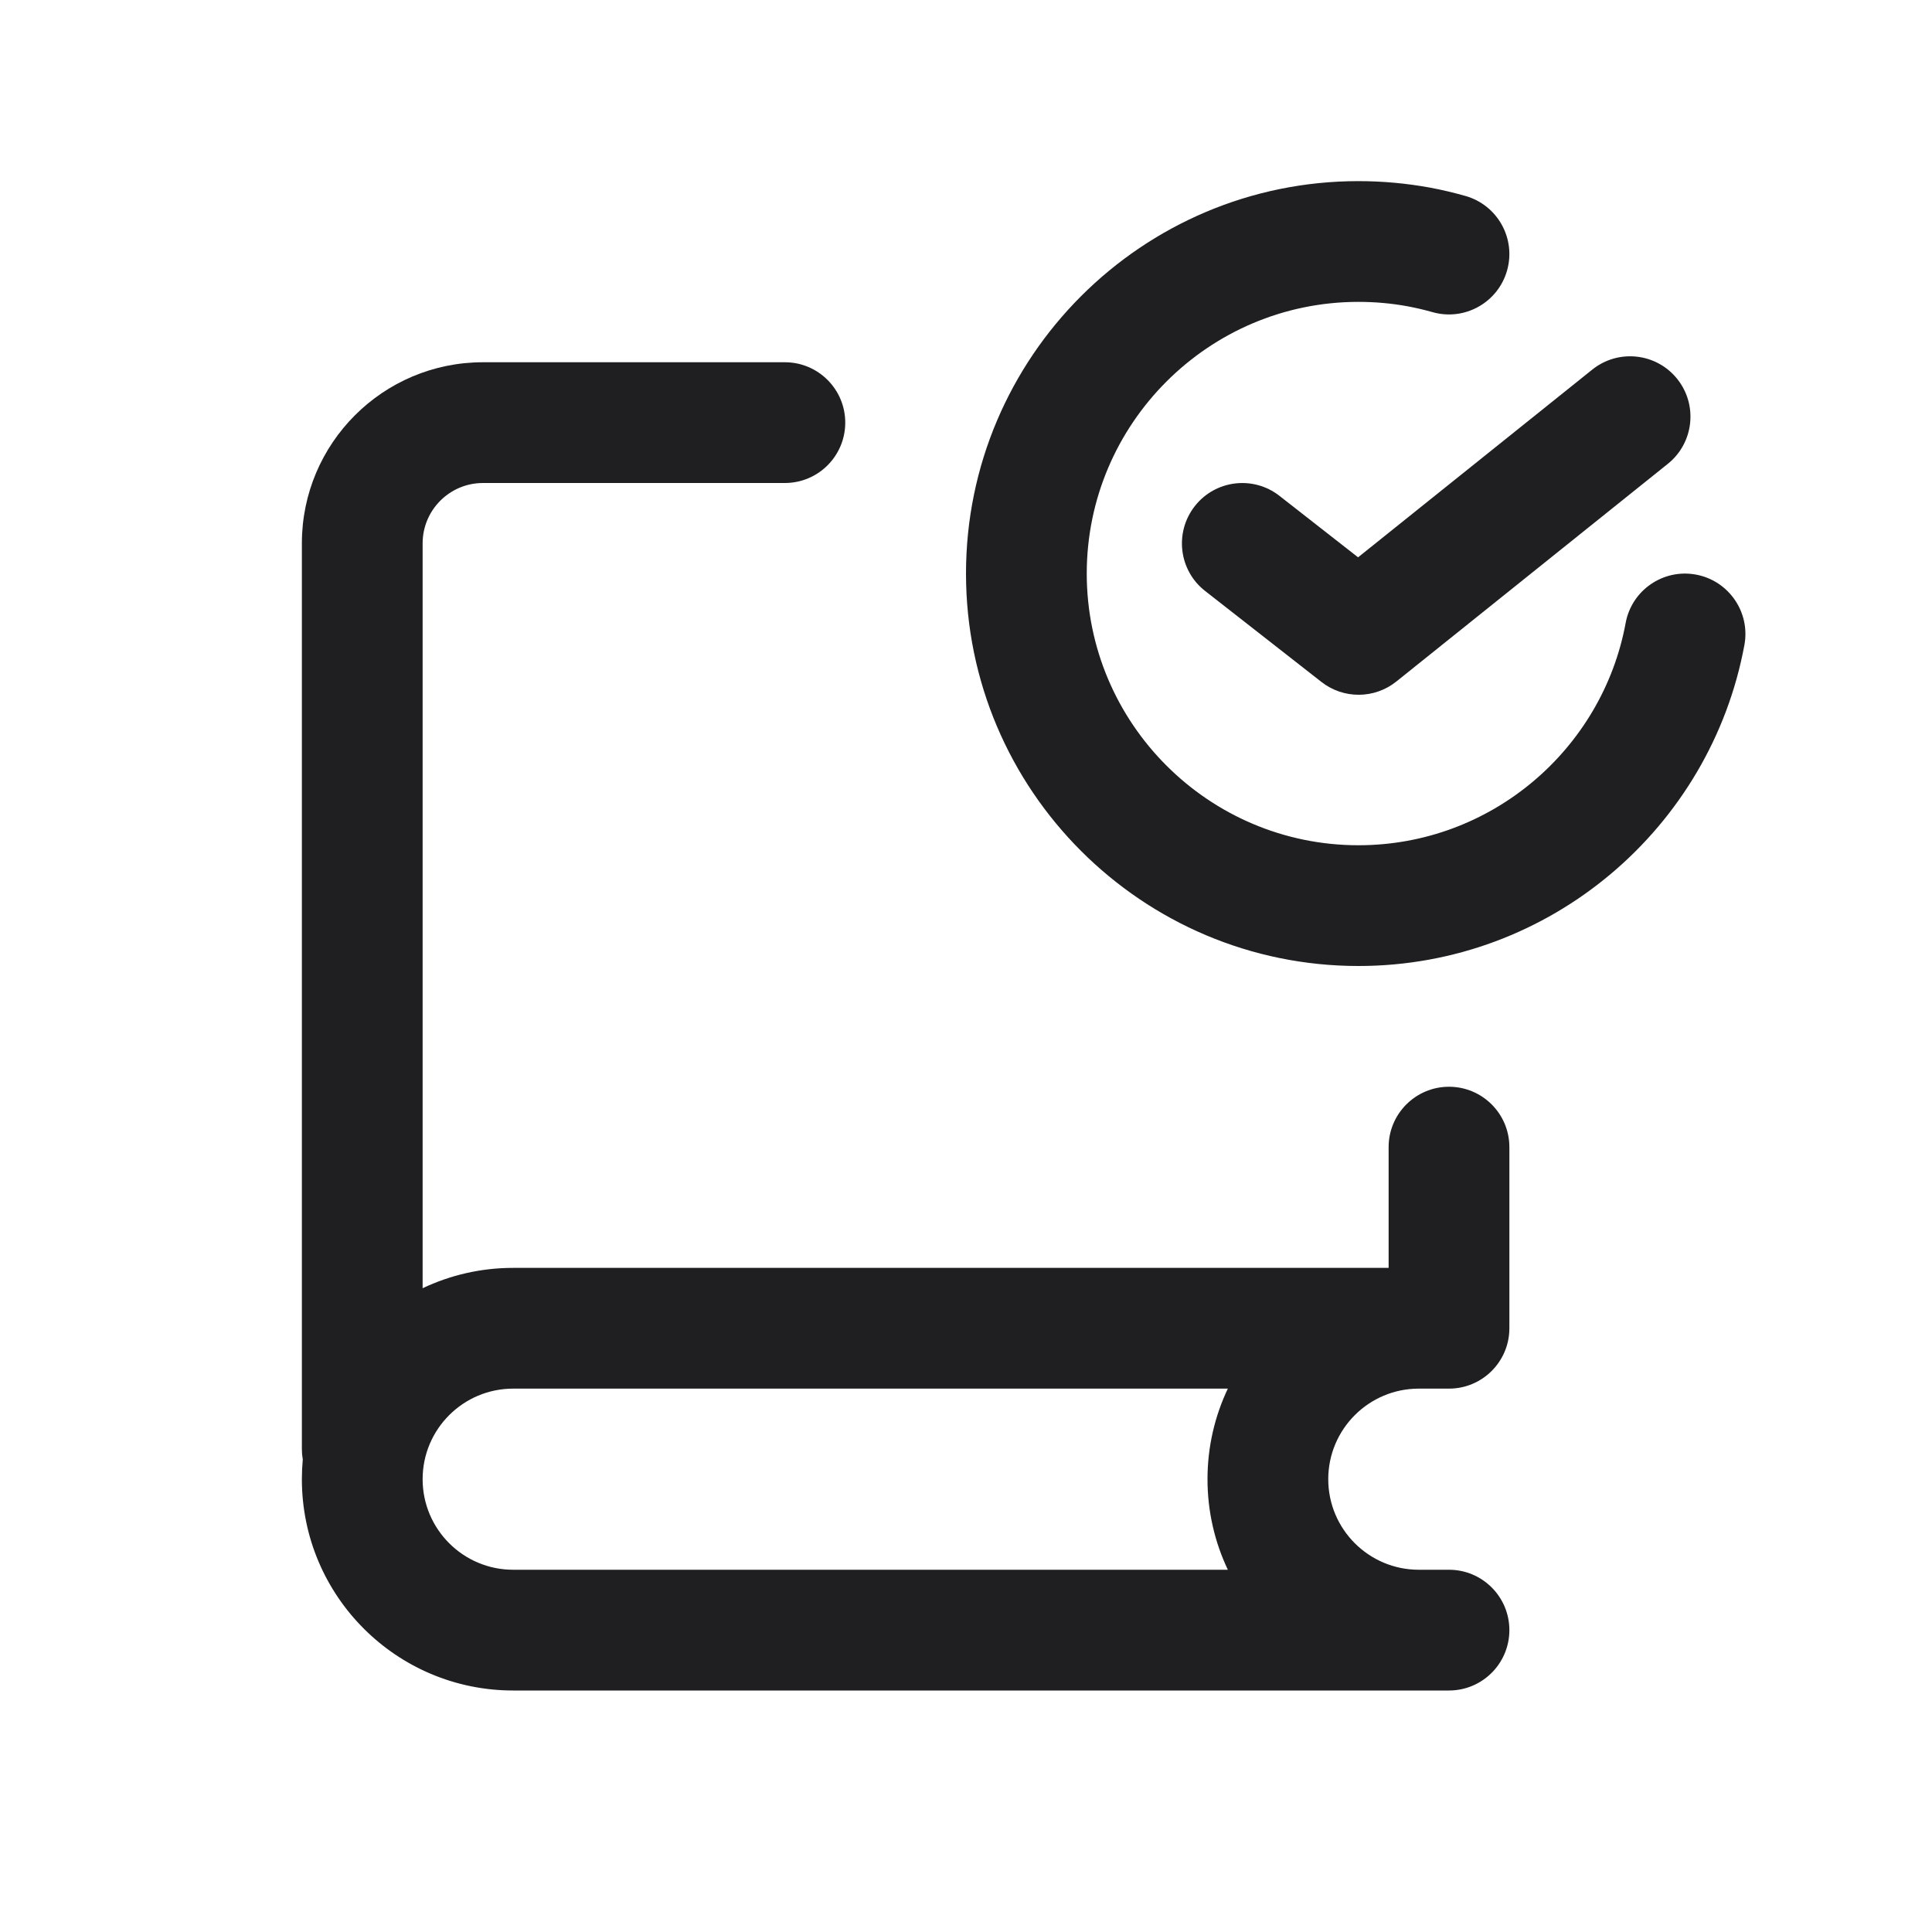
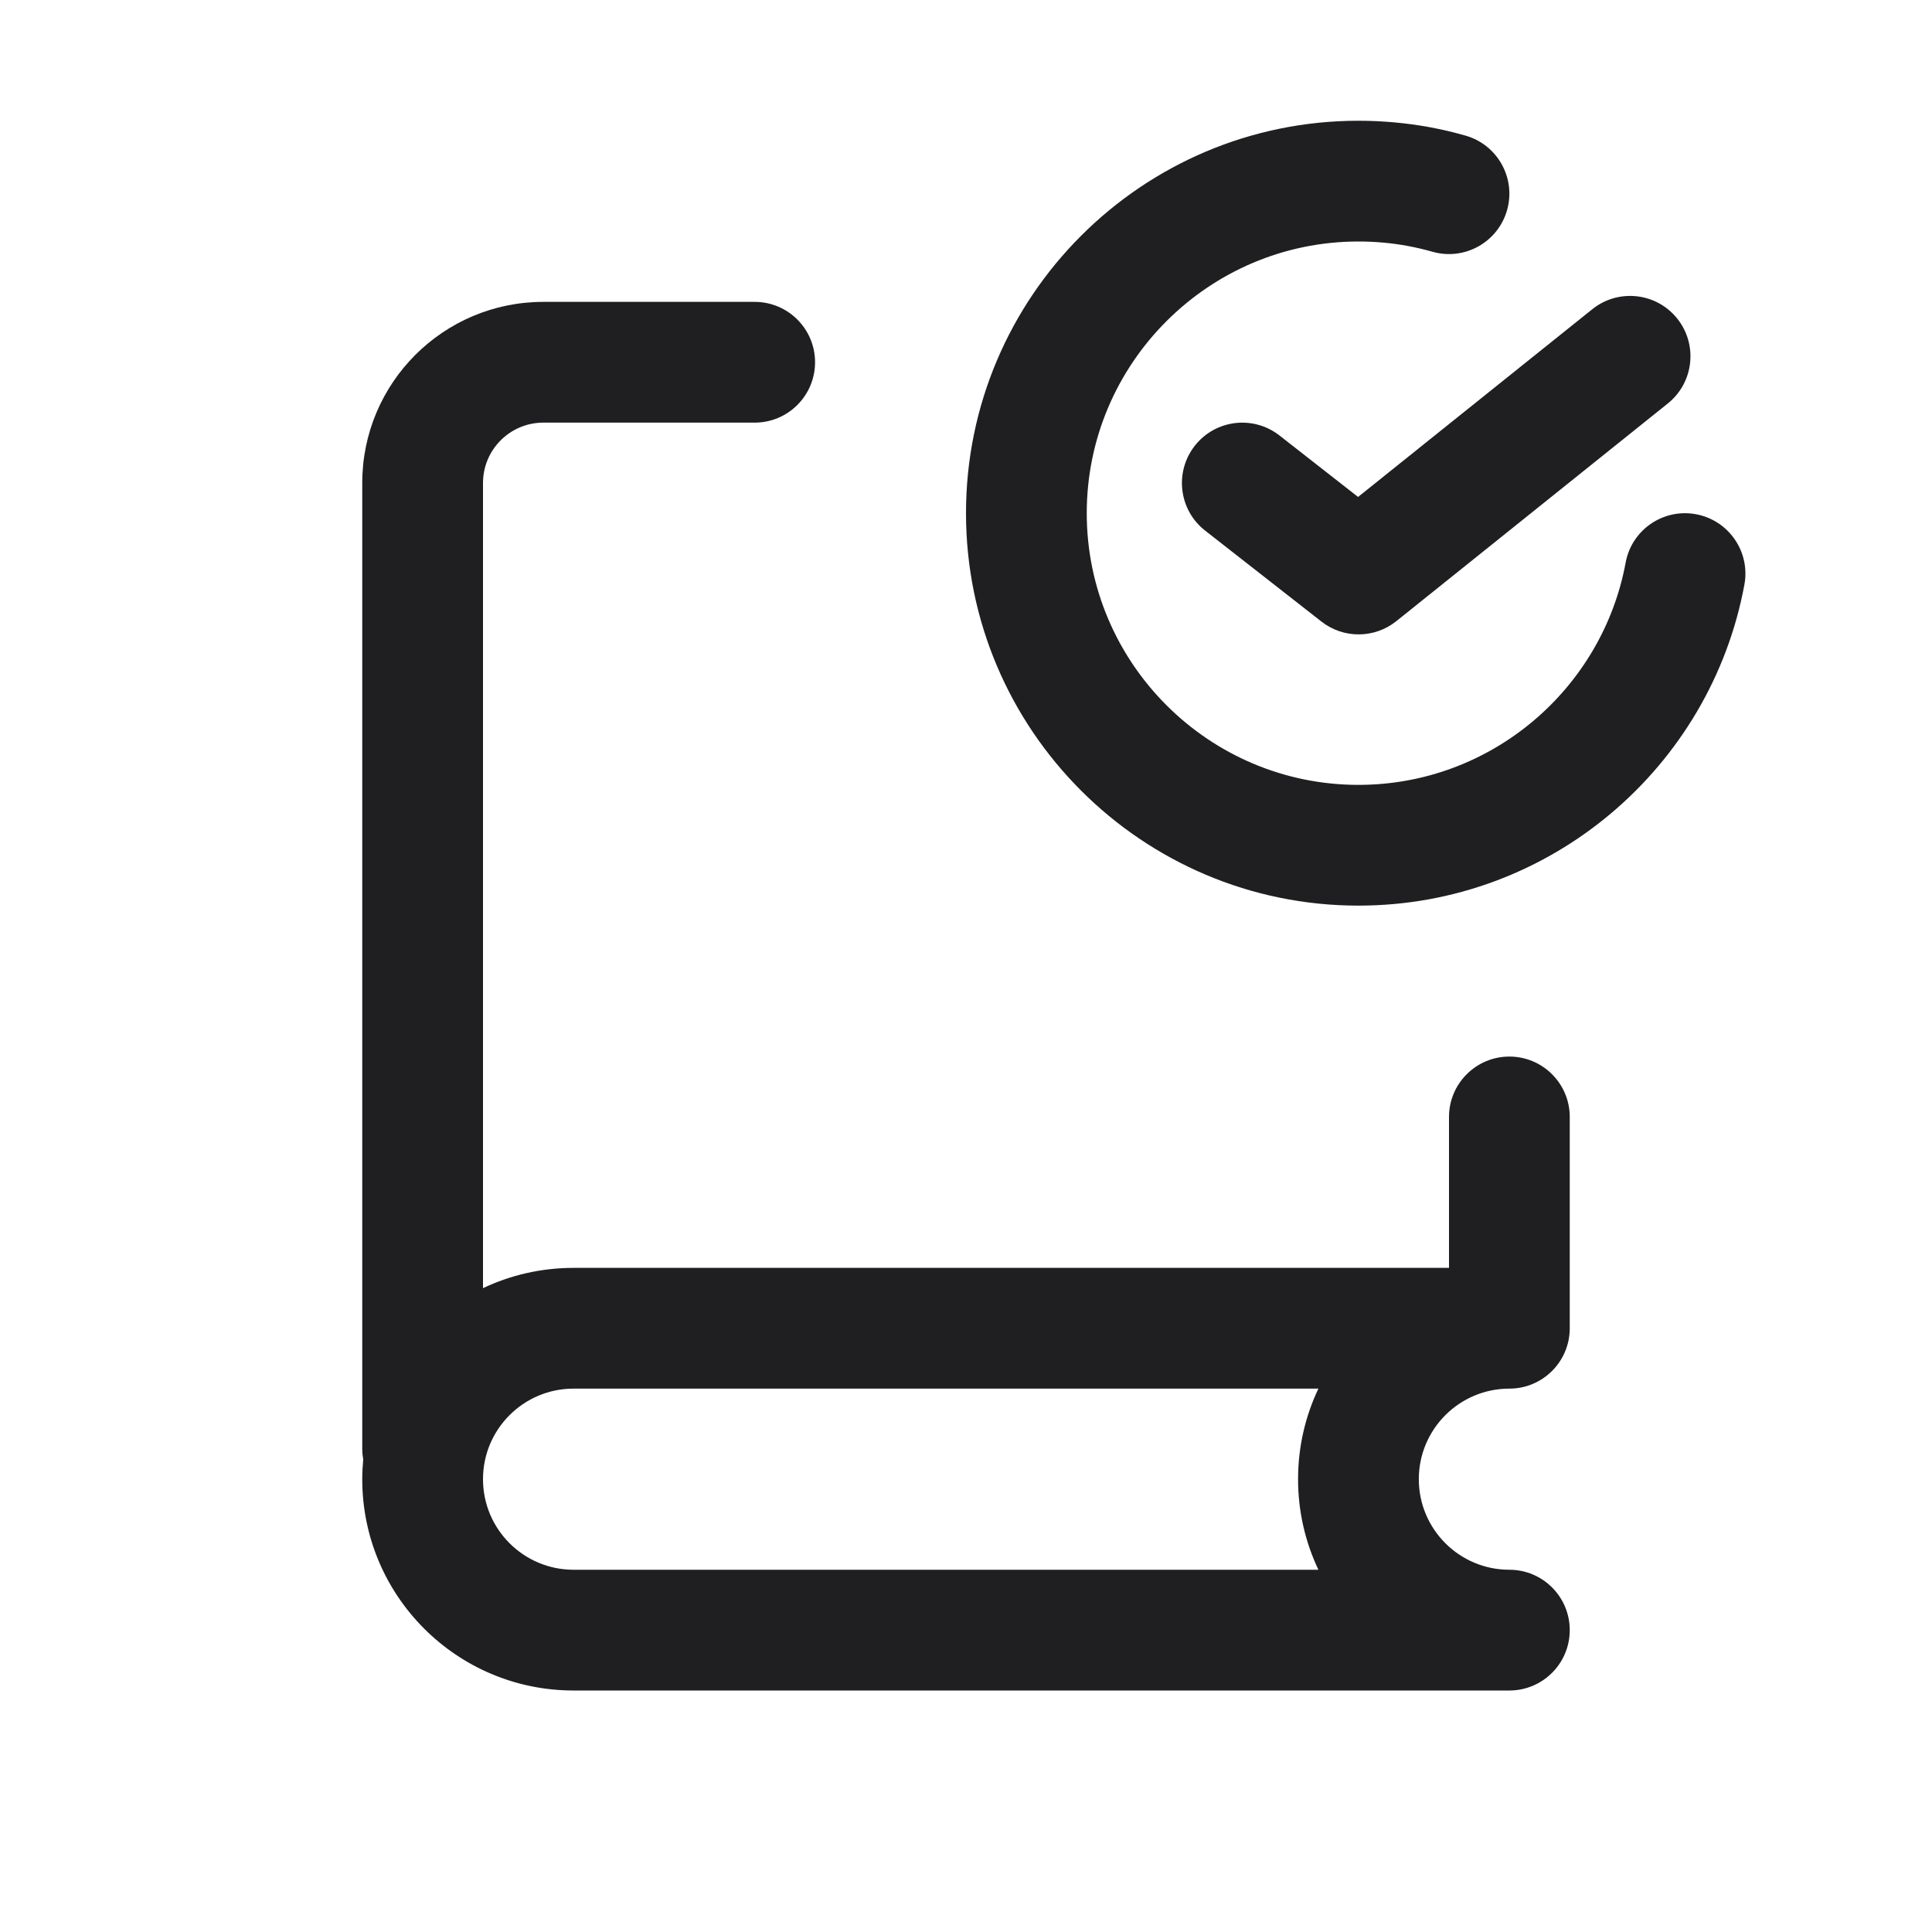
<svg xmlns="http://www.w3.org/2000/svg" width="32" height="32" viewBox="0 0 32 32" fill="none">
-   <path fill-rule="evenodd" clip-rule="evenodd" d="M13 6C13.552 6 14 6.448 14 7C14 7.552 13.552 8 13 8H8C7.448 8 7 8.448 7 9V21.337C7.455 21.121 7.963 21 8.5 21H23V19C23 18.448 23.448 18 24 18C24.552 18 25 18.448 25 19V22C25 22.552 24.552 23 24 23H23.5C22.672 23 22 23.672 22 24.5C22 25.328 22.672 26 23.5 26H24C24.552 26 25 26.448 25 27C25 27.552 24.552 28 24 28H8.5C6.567 28 5 26.433 5 24.5C5 24.39 5.005 24.281 5.015 24.174C5.005 24.117 5 24.059 5 24V9C5 7.343 6.343 6 8 6H13ZM8.5 23C7.672 23 7 23.672 7 24.5C7 25.328 7.672 26 8.5 26H20.337C20.121 25.545 20 25.037 20 24.5C20 23.963 20.121 23.455 20.337 23H8.5Z" fill="#1F1F22" />
-   <path d="M22.5 3C22.903 3 23.298 3.037 23.682 3.107C23.882 3.144 24.08 3.191 24.273 3.246C24.804 3.397 25.112 3.949 24.962 4.48C24.811 5.012 24.258 5.321 23.727 5.17C23.593 5.132 23.457 5.1 23.318 5.074C23.054 5.025 22.78 5 22.5 5C20.02 5 18 7.02 18 9.5C18 11.981 20.02 14 22.5 14C24.7 14 26.54 12.41 26.926 10.318C27.026 9.776 27.547 9.417 28.09 9.517C28.633 9.617 28.993 10.139 28.893 10.682C28.335 13.704 25.683 16 22.5 16C18.915 16 16 13.085 16 9.5C16 5.915 18.915 3 22.5 3Z" fill="#1F1F22" />
-   <path d="M26.374 6.121C26.805 5.776 27.434 5.845 27.779 6.275C28.125 6.706 28.056 7.336 27.625 7.682L23.128 11.288C22.766 11.578 22.252 11.581 21.887 11.295L19.96 9.788C19.525 9.448 19.449 8.819 19.789 8.384C20.129 7.949 20.758 7.873 21.192 8.213L22.494 9.231L26.374 6.121Z" fill="#1F1F22" />
+   <path fill-rule="evenodd" clip-rule="evenodd" d="M12.5 5C13.052 5 13.5 5.448 13.5 6C13.5 6.552 13.052 7 12.5 7H9C8.448 7 8 7.448 8 8V21.336C8.455 21.12 8.963 21 9.5 21H24V18.5C24 17.948 24.448 17.5 25 17.5C25.552 17.5 26 17.948 26 18.5V22C26 22.552 25.552 23 25 23C24.172 23 23.5 23.672 23.5 24.5C23.5 25.328 24.172 26 25 26C25.552 26 26 26.448 26 27C26 27.552 25.552 28 25 28H9.5C7.567 28 6 26.433 6 24.5C6 24.39 6.006 24.281 6.016 24.173C6.006 24.117 6 24.059 6 24V8C6 6.343 7.343 5 9 5H12.5ZM9.5 23C8.672 23 8 23.672 8 24.5C8 25.328 8.672 26 9.5 26H21.837C21.621 25.545 21.5 25.037 21.5 24.5C21.5 23.963 21.621 23.455 21.837 23H9.5Z" fill="#1F1F22" />
+   <path d="M22.5 2C22.903 2 23.298 2.037 23.682 2.107C23.882 2.144 24.08 2.191 24.273 2.246C24.804 2.397 25.112 2.949 24.962 3.48C24.811 4.012 24.258 4.321 23.727 4.17C23.593 4.132 23.457 4.1 23.318 4.074C23.054 4.025 22.78 4 22.5 4C20.02 4 18 6.02 18 8.5C18 10.981 20.02 13 22.5 13C24.7 13 26.54 11.41 26.926 9.318C27.026 8.776 27.547 8.417 28.09 8.517C28.633 8.617 28.993 9.139 28.893 9.682C28.335 12.704 25.683 15 22.5 15C18.915 15 16 12.085 16 8.5C16 4.915 18.915 2 22.5 2Z" fill="#1F1F22" />
+   <path d="M26.374 5.121C26.805 4.776 27.434 4.845 27.779 5.275C28.125 5.706 28.056 6.336 27.625 6.682L23.128 10.288C22.766 10.578 22.252 10.581 21.887 10.295L19.96 8.788C19.525 8.448 19.449 7.819 19.789 7.384C20.129 6.949 20.758 6.873 21.192 7.213L22.494 8.231L26.374 5.121Z" fill="#1F1F22" />
</svg>
